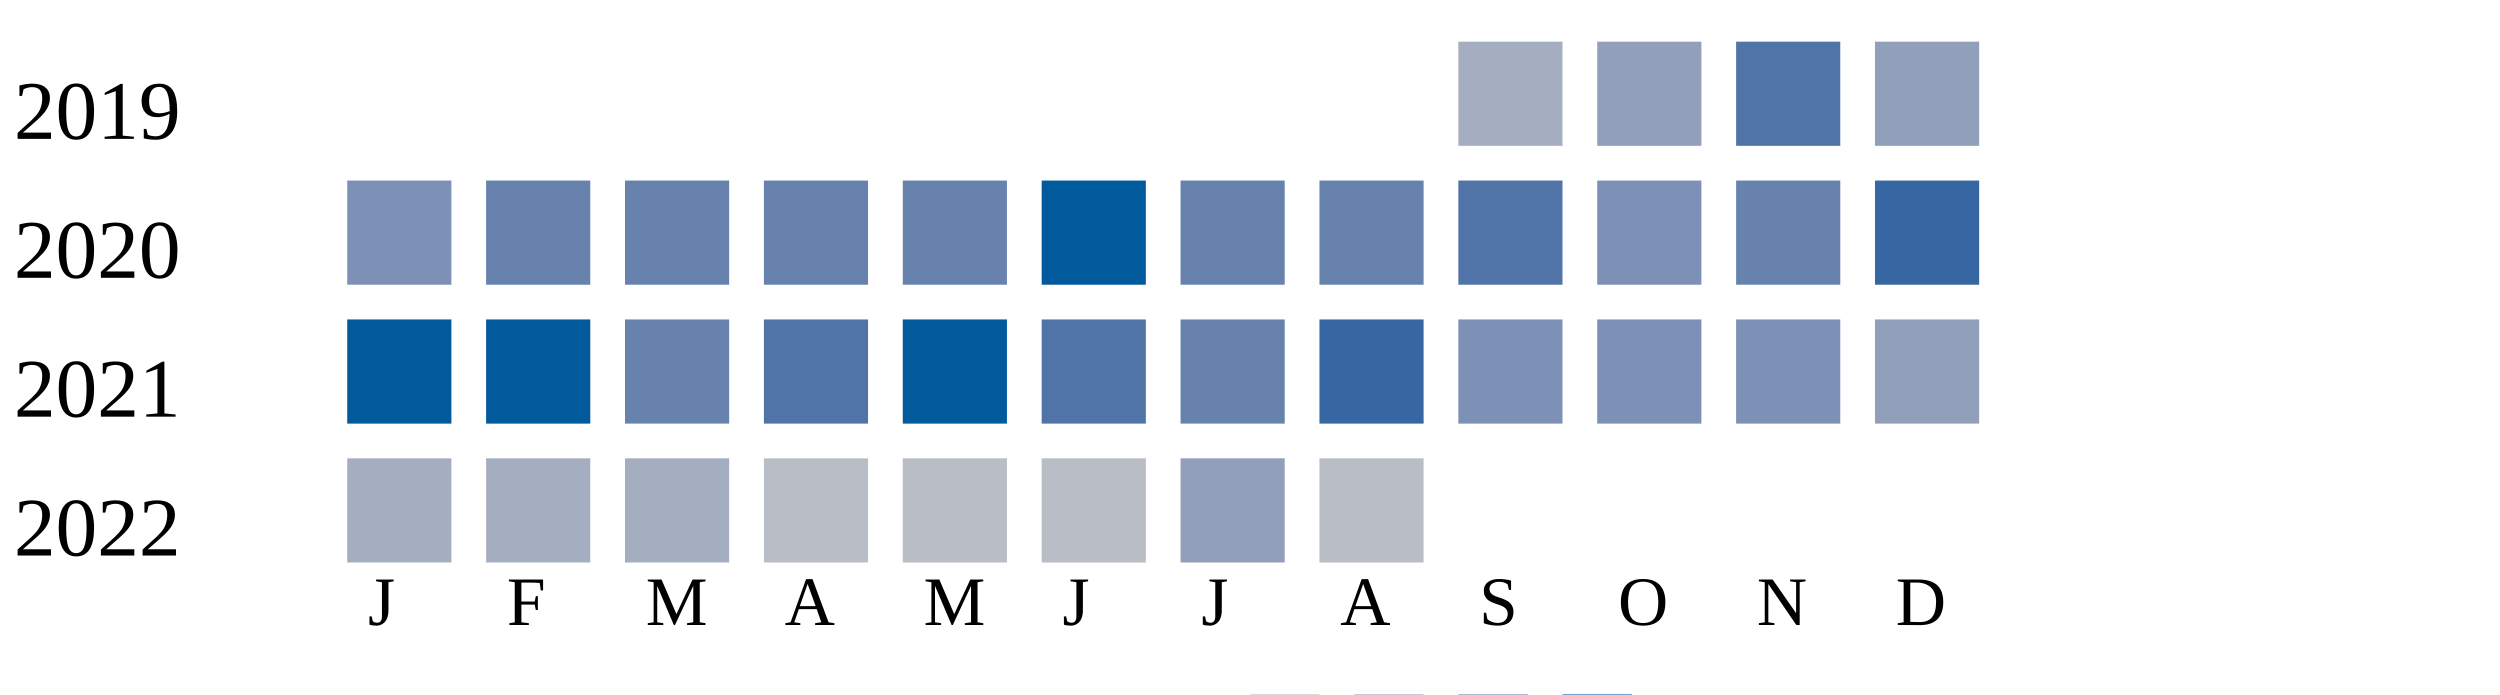
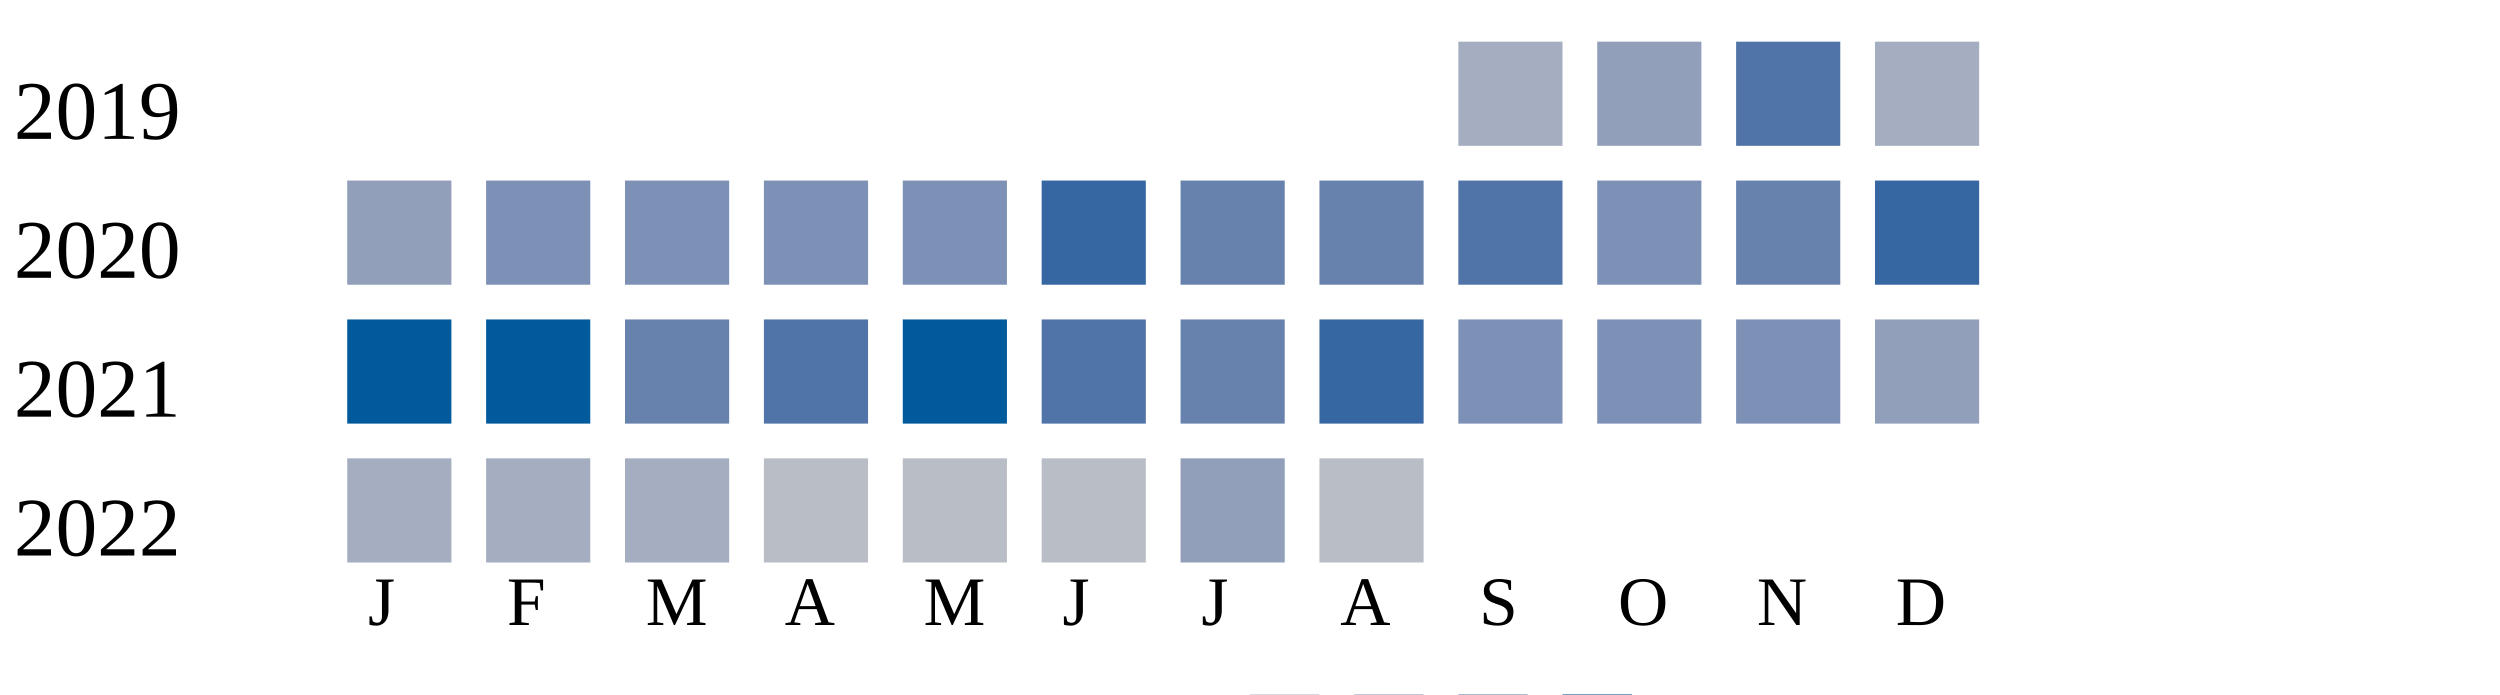
<svg xmlns="http://www.w3.org/2000/svg" width="360" height="100">
  <g transform="translate(0 0)">
    <text x="2" y="20">2019</text>
    <rect x="210" y="6" width="15" height="15" fill="#a5aec0" />
    <rect x="230" y="6" width="15" height="15" fill="#919fba" />
    <rect x="250" y="6" width="15" height="15" fill="#5174a8" />
-     <rect x="270" y="6" width="15" height="15" fill="#919fba" />
+     <rect x="270" y="6" width="15" height="15" fill="#a5aec0" />
  </g>
  <g transform="translate(0 20)">
    <text x="2" y="20">2020</text>
-     <rect x="50" y="6" width="15" height="15" fill="#7d90b5" />
-     <rect x="70" y="6" width="15" height="15" fill="#6882ae" />
-     <rect x="90" y="6" width="15" height="15" fill="#6882ae" />
-     <rect x="110" y="6" width="15" height="15" fill="#6882ae" />
-     <rect x="130" y="6" width="15" height="15" fill="#6882ae" />
-     <rect x="150" y="6" width="15" height="15" fill="#005a9c" />
+     <rect x="50" y="6" width="15" height="15" fill="#919fba" />
+     <rect x="70" y="6" width="15" height="15" fill="#7d90b5" />
+     <rect x="90" y="6" width="15" height="15" fill="#7d90b5" />
+     <rect x="110" y="6" width="15" height="15" fill="#7d90b5" />
+     <rect x="130" y="6" width="15" height="15" fill="#7d90b5" />
+     <rect x="150" y="6" width="15" height="15" fill="#3667a2" />
    <rect x="170" y="6" width="15" height="15" fill="#6882ae" />
    <rect x="190" y="6" width="15" height="15" fill="#6882ae" />
    <rect x="210" y="6" width="15" height="15" fill="#5174a8" />
    <rect x="230" y="6" width="15" height="15" fill="#7d90b5" />
    <rect x="250" y="6" width="15" height="15" fill="#6882ae" />
    <rect x="270" y="6" width="15" height="15" fill="#3667a2" />
  </g>
  <g transform="translate(0 40)">
    <text x="2" y="20">2021</text>
    <rect x="50" y="6" width="15" height="15" fill="#005a9c" />
    <rect x="70" y="6" width="15" height="15" fill="#005a9c" />
    <rect x="90" y="6" width="15" height="15" fill="#6882ae" />
    <rect x="110" y="6" width="15" height="15" fill="#5174a8" />
    <rect x="130" y="6" width="15" height="15" fill="#005a9c" />
    <rect x="150" y="6" width="15" height="15" fill="#5174a8" />
    <rect x="170" y="6" width="15" height="15" fill="#6882ae" />
    <rect x="190" y="6" width="15" height="15" fill="#3667a2" />
    <rect x="210" y="6" width="15" height="15" fill="#7d90b5" />
    <rect x="230" y="6" width="15" height="15" fill="#7d90b5" />
    <rect x="250" y="6" width="15" height="15" fill="#7d90b5" />
    <rect x="270" y="6" width="15" height="15" fill="#919fba" />
  </g>
  <g transform="translate(0 60)">
    <text x="2" y="20">2022</text>
    <rect x="50" y="6" width="15" height="15" fill="#a5aec0" />
    <rect x="70" y="6" width="15" height="15" fill="#a5aec0" />
    <rect x="90" y="6" width="15" height="15" fill="#a5aec0" />
    <rect x="110" y="6" width="15" height="15" fill="#b9bdc6" />
    <rect x="130" y="6" width="15" height="15" fill="#b9bdc6" />
    <rect x="150" y="6" width="15" height="15" fill="#b9bdc6" />
    <rect x="170" y="6" width="15" height="15" fill="#919fba" />
    <rect x="190" y="6" width="15" height="15" fill="#b9bdc6" />
  </g>
  <text style="font-size: 10px; text-align: center" x="53" y="90">J</text>
  <text style="font-size: 10px; text-align: center" x="73" y="90">F</text>
  <text style="font-size: 10px; text-align: center" x="93" y="90">M</text>
  <text style="font-size: 10px; text-align: center" x="113" y="90">A</text>
  <text style="font-size: 10px; text-align: center" x="133" y="90">M</text>
  <text style="font-size: 10px; text-align: center" x="153" y="90">J</text>
  <text style="font-size: 10px; text-align: center" x="173" y="90">J</text>
  <text style="font-size: 10px; text-align: center" x="193" y="90">A</text>
  <text style="font-size: 10px; text-align: center" x="213" y="90">S</text>
  <text style="font-size: 10px; text-align: center" x="233" y="90">O</text>
  <text style="font-size: 10px; text-align: center" x="253" y="90">N</text>
  <text style="font-size: 10px; text-align: center" x="273" y="90">D</text>
  <text style="font-size: 10px;" x="155" y="109">Less</text>
  <rect fill="#b9bdc6" width="10" height="10" x="180" y="100" />
  <rect fill="#919fba" width="10" height="10" x="195" y="100" />
  <rect fill="#6882ae" width="10" height="10" x="210" y="100" />
  <rect fill="#005a9c" width="10" height="10" x="225" y="100" />
  <text x="240" y="109" style="font-size: 10px;">More</text>
</svg>
